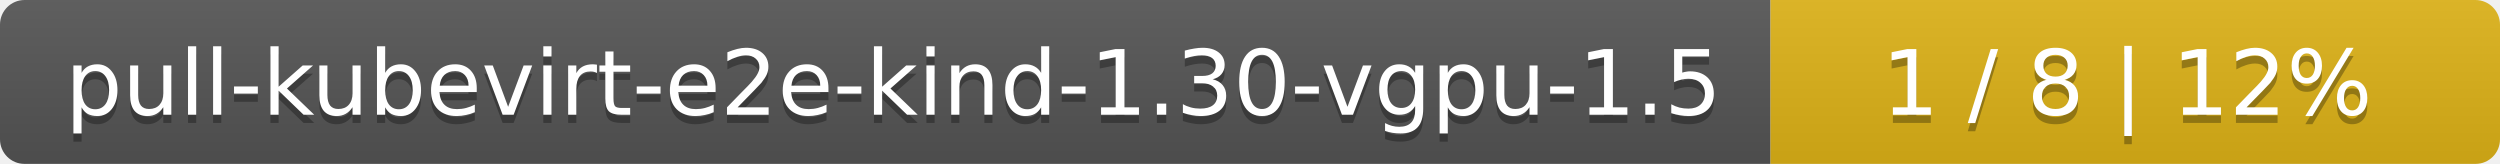
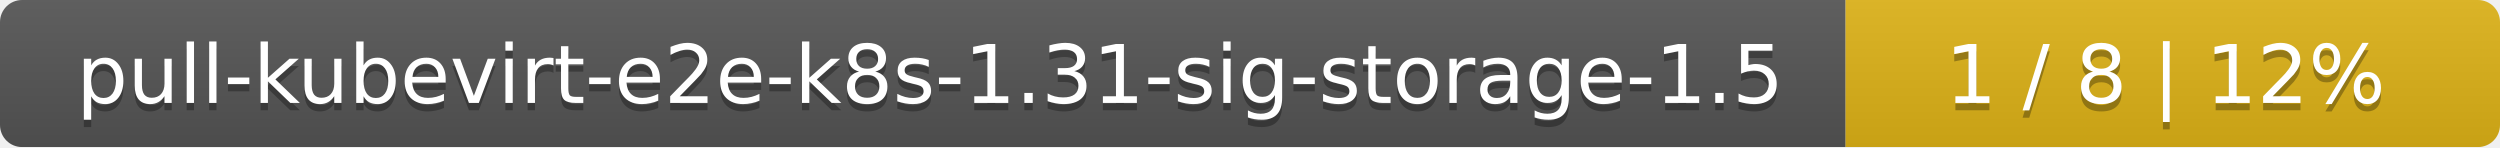
- <svg xmlns="http://www.w3.org/2000/svg" width="305" height="20">
+ <svg xmlns="http://www.w3.org/2000/svg" width="340" height="20">
  <linearGradient id="smooth" x2="0" y2="100%">
    <stop offset="0" stop-color="#bbb" stop-opacity=".1" />
    <stop offset="1" stop-opacity=".1" />
  </linearGradient>
  <mask id="round">
-     <rect width="305" height="20" rx="3" fill="#fff" />
+     <rect width="340" height="20" rx="3" fill="#fff" />
  </mask>
  <g mask="url(#round)">
-     <rect width="216" height="20" fill="#555" />
-     <rect x="216" width="89" height="20" fill="#dfb317" />
-     <rect width="305" height="20" fill="url(#smooth)" />
+     <rect width="251" height="20" fill="#555" />
+     <rect x="251" width="89" height="20" fill="#dfb317" />
+     <rect width="340" height="20" fill="url(#smooth)" />
  </g>
  <g fill="#fff" text-anchor="middle" font-family="DejaVu Sans,Verdana,Geneva,sans-serif" font-size="11">
-     <text x="109" y="15" fill="#010101" fill-opacity=".3">pull-kubevirt-e2e-kind-1.30-vgpu-1.5</text>
-     <text x="109" y="14">pull-kubevirt-e2e-kind-1.30-vgpu-1.5</text>
-     <text x="259.5" y="15" fill="#010101" fill-opacity=".3">1 / 8    |    12%</text>
-     <text x="259.5" y="14">1 / 8    |    12%</text>
+     <text x="126.5" y="15" fill="#010101" fill-opacity=".3">pull-kubevirt-e2e-k8s-1.31-sig-storage-1.5</text>
+     <text x="126.5" y="14">pull-kubevirt-e2e-k8s-1.31-sig-storage-1.5</text>
+     <text x="294.5" y="15" fill="#010101" fill-opacity=".3">1 / 8    |    12%</text>
+     <text x="294.5" y="14">1 / 8    |    12%</text>
  </g>
</svg>
